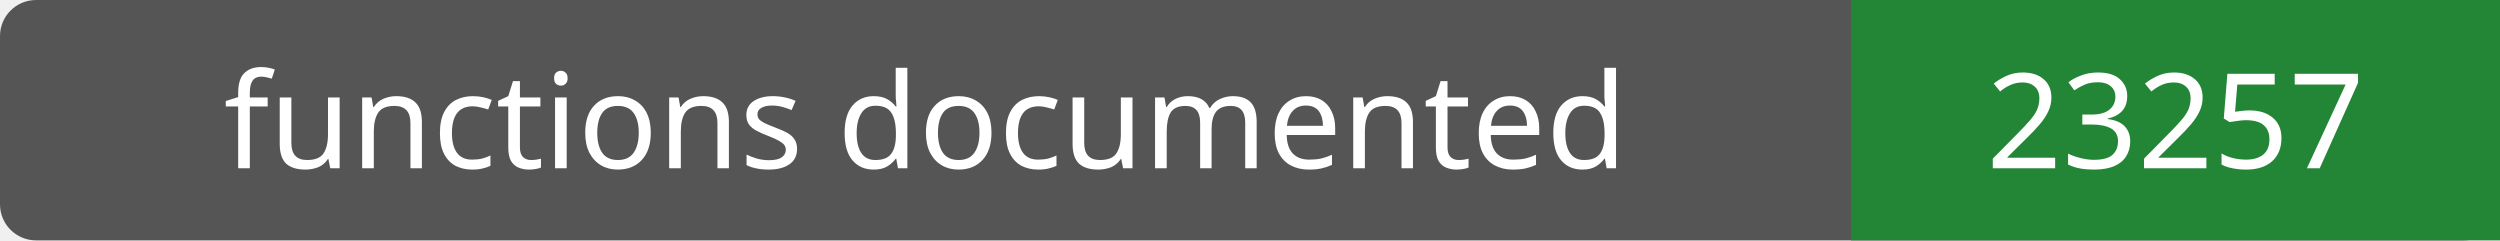
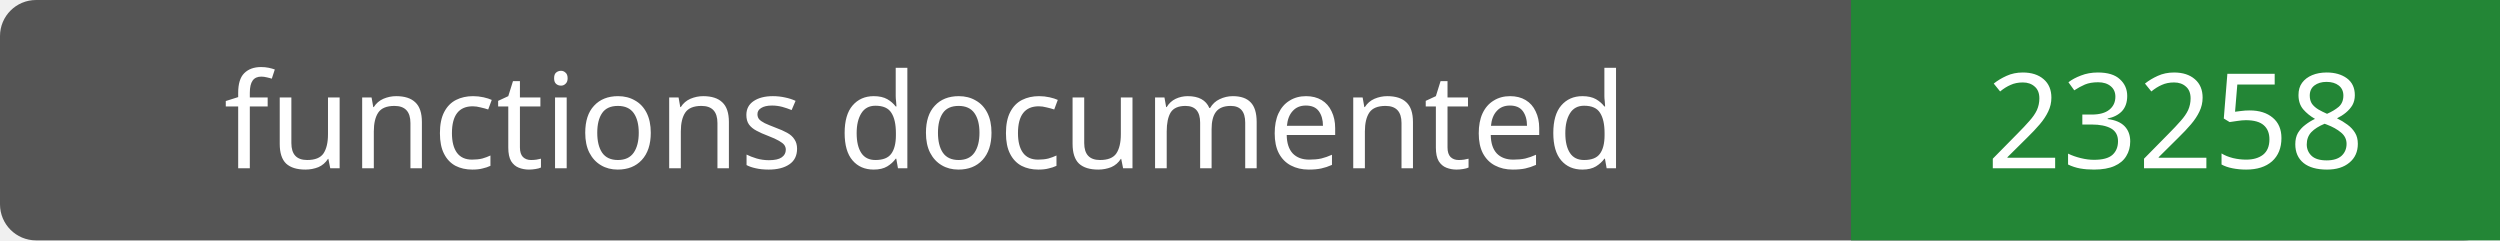
- <svg xmlns="http://www.w3.org/2000/svg" width="208" height="20" role="img" aria-label="functions documented: 23257">
+ <svg xmlns="http://www.w3.org/2000/svg" width="208" height="20" role="img" aria-label="functions documented: 23258">
  <rect width="208" height="20" rx="3" fill="#555" />
  <path fill="#238636" d="M154 0h54v20H154z" />
  <g fill="#fff" text-anchor="middle" font-family="Verdana,sans-serif" font-size="11">
    <text x="77.0" y="14">functions documented</text>
-     <text x="181.0" y="14">23257</text>
+     <text x="181.0" y="14">23258</text>
  </g>
</svg>
